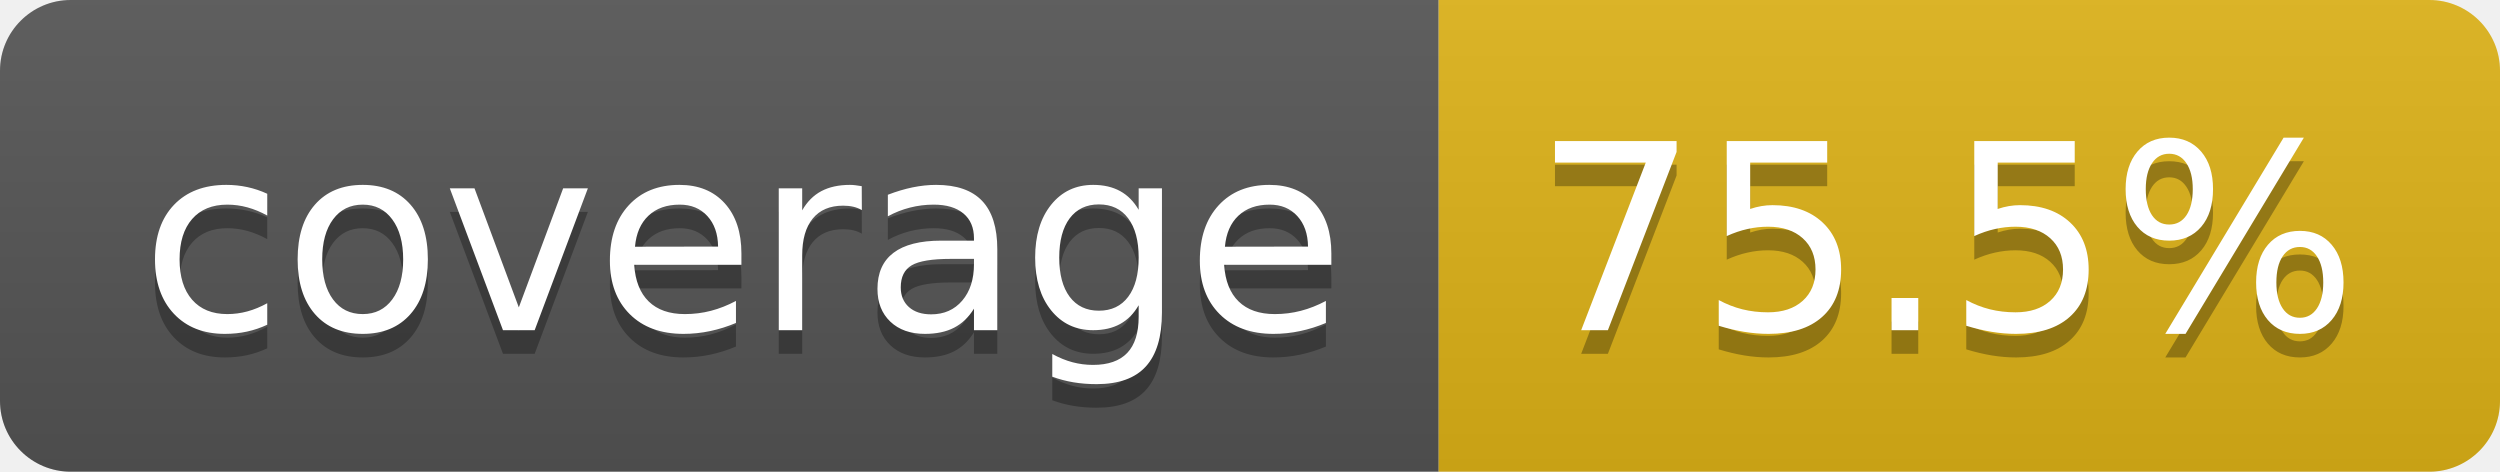
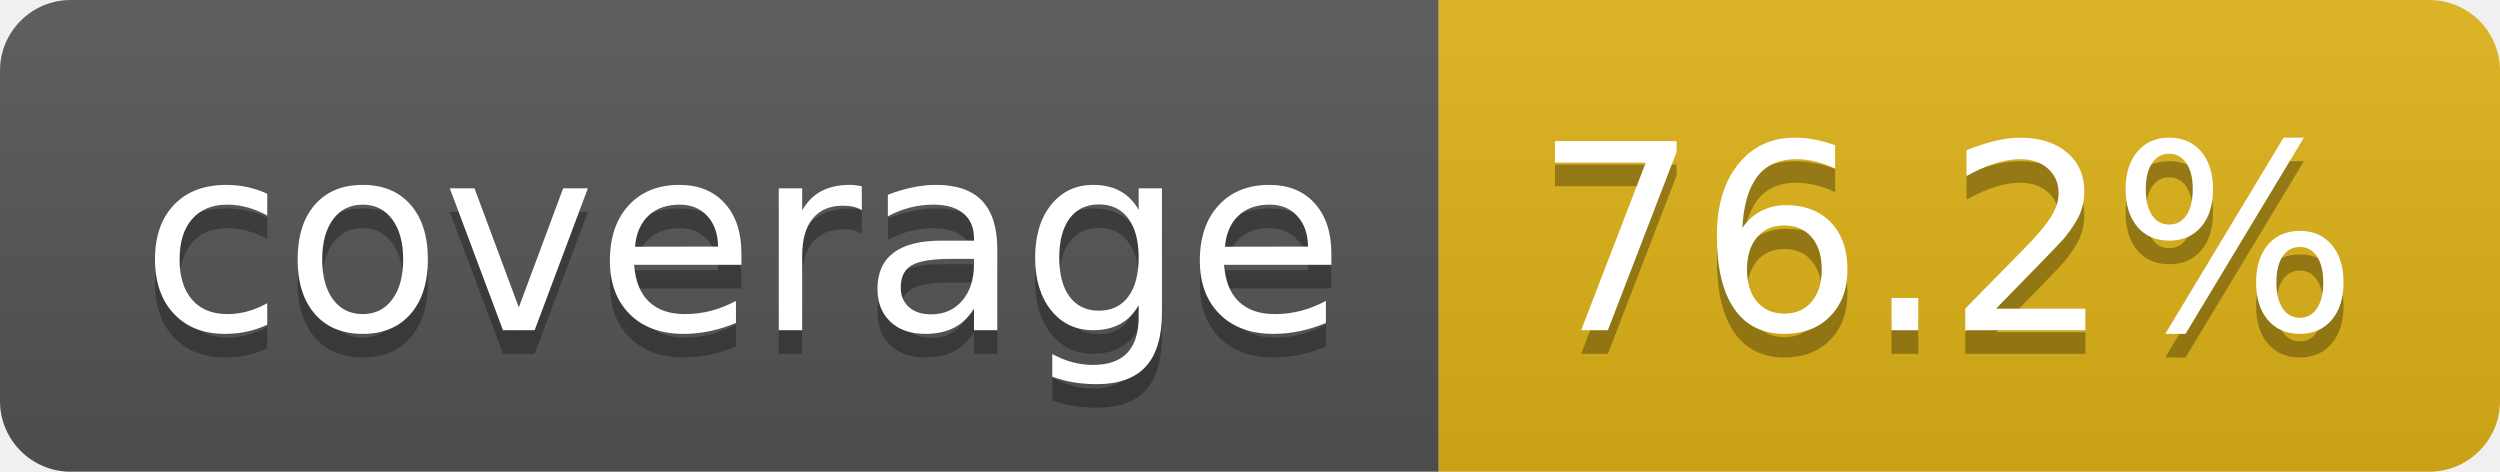
- <svg xmlns="http://www.w3.org/2000/svg" width="106" height="20" role="img" aria-label="coverage: 75.5%">
+ <svg xmlns="http://www.w3.org/2000/svg" width="106" height="20" role="img" aria-label="coverage: 76.2%">
  <linearGradient id="s" x2="0" y2="100%">
    <stop offset="0" stop-color="#bbb" stop-opacity=".1" />
    <stop offset="1" stop-opacity=".1" />
  </linearGradient>
  <clipPath id="r">
    <rect width="106" height="20" rx="3" fill="#fff" />
  </clipPath>
  <g clip-path="url(#r)">
    <rect width="61" height="20" fill="#555" />
    <rect x="61" width="45" height="20" fill="#dfb317" />
    <rect width="106" height="20" fill="url(#s)" />
  </g>
  <g fill="#fff" text-anchor="middle" font-family="Verdana,Geneva,DejaVu Sans,sans-serif" text-rendering="geometricPrecision" font-size="110">
    <text aria-hidden="true" x="315" y="150" fill="#010101" fill-opacity=".3" transform="scale(.1)" textLength="510">coverage</text>
    <text x="315" y="140" transform="scale(.1)" fill="#fff" textLength="510">coverage</text>
-     <text aria-hidden="true" x="825" y="150" fill="#010101" fill-opacity=".3" transform="scale(.1)" textLength="350">75.5%</text>
-     <text x="825" y="140" transform="scale(.1)" fill="#fff" textLength="350">75.5%</text>
+     <text aria-hidden="true" x="825" y="150" fill="#010101" fill-opacity=".3" transform="scale(.1)" textLength="350">76.2%</text>
+     <text x="825" y="140" transform="scale(.1)" fill="#fff" textLength="350">76.2%</text>
  </g>
</svg>
